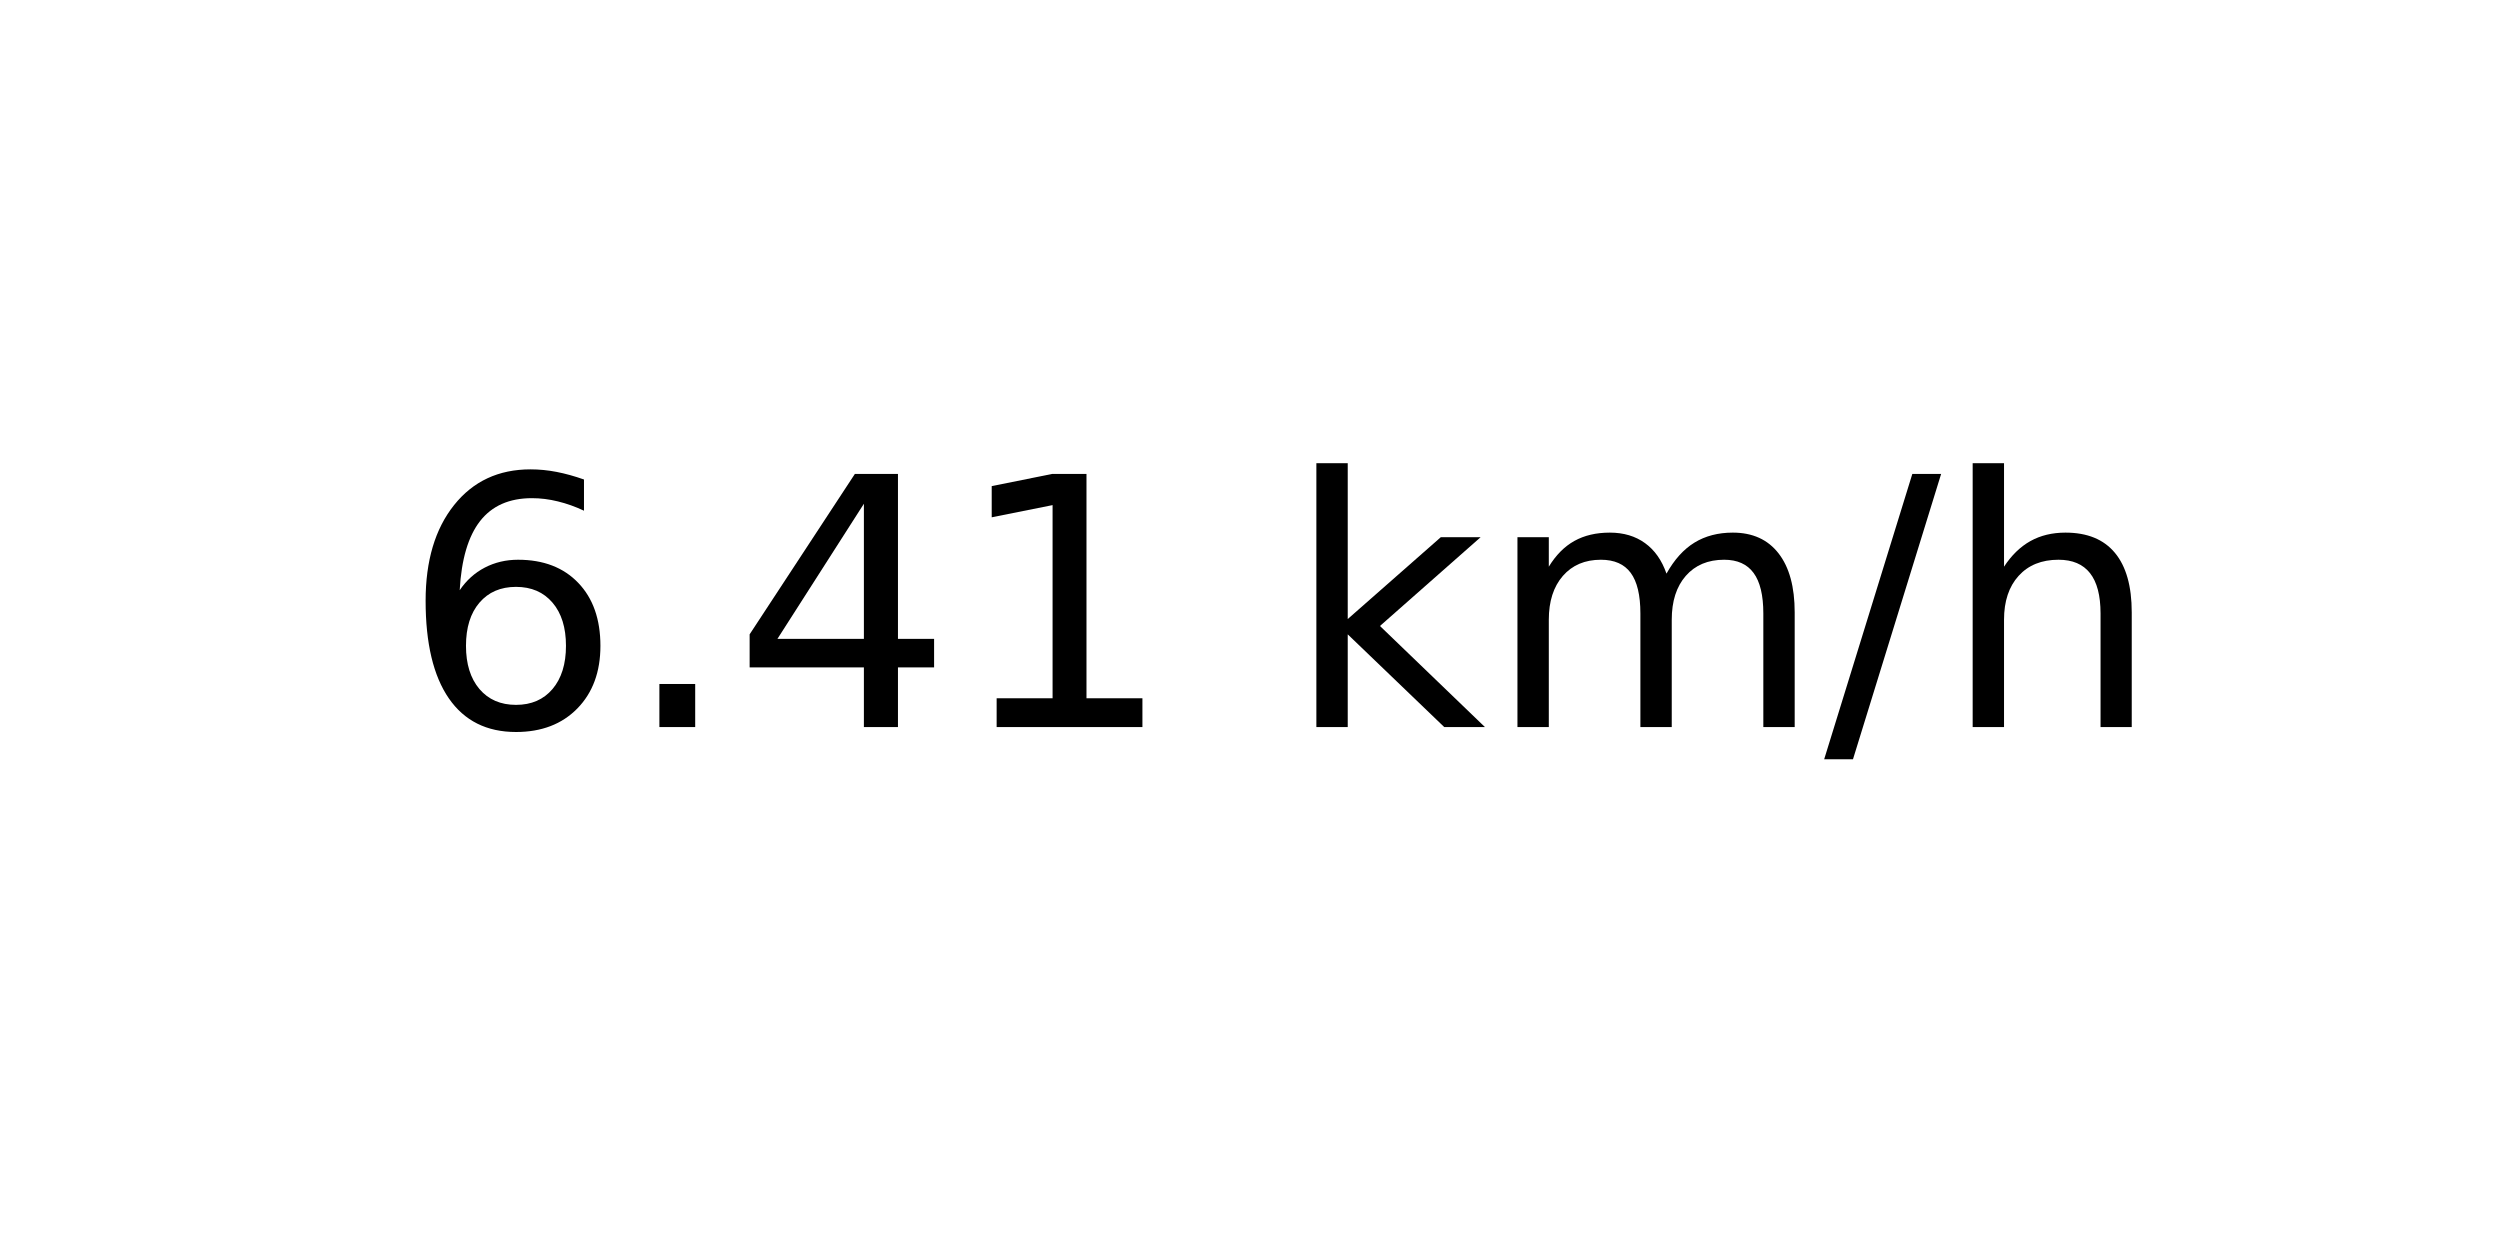
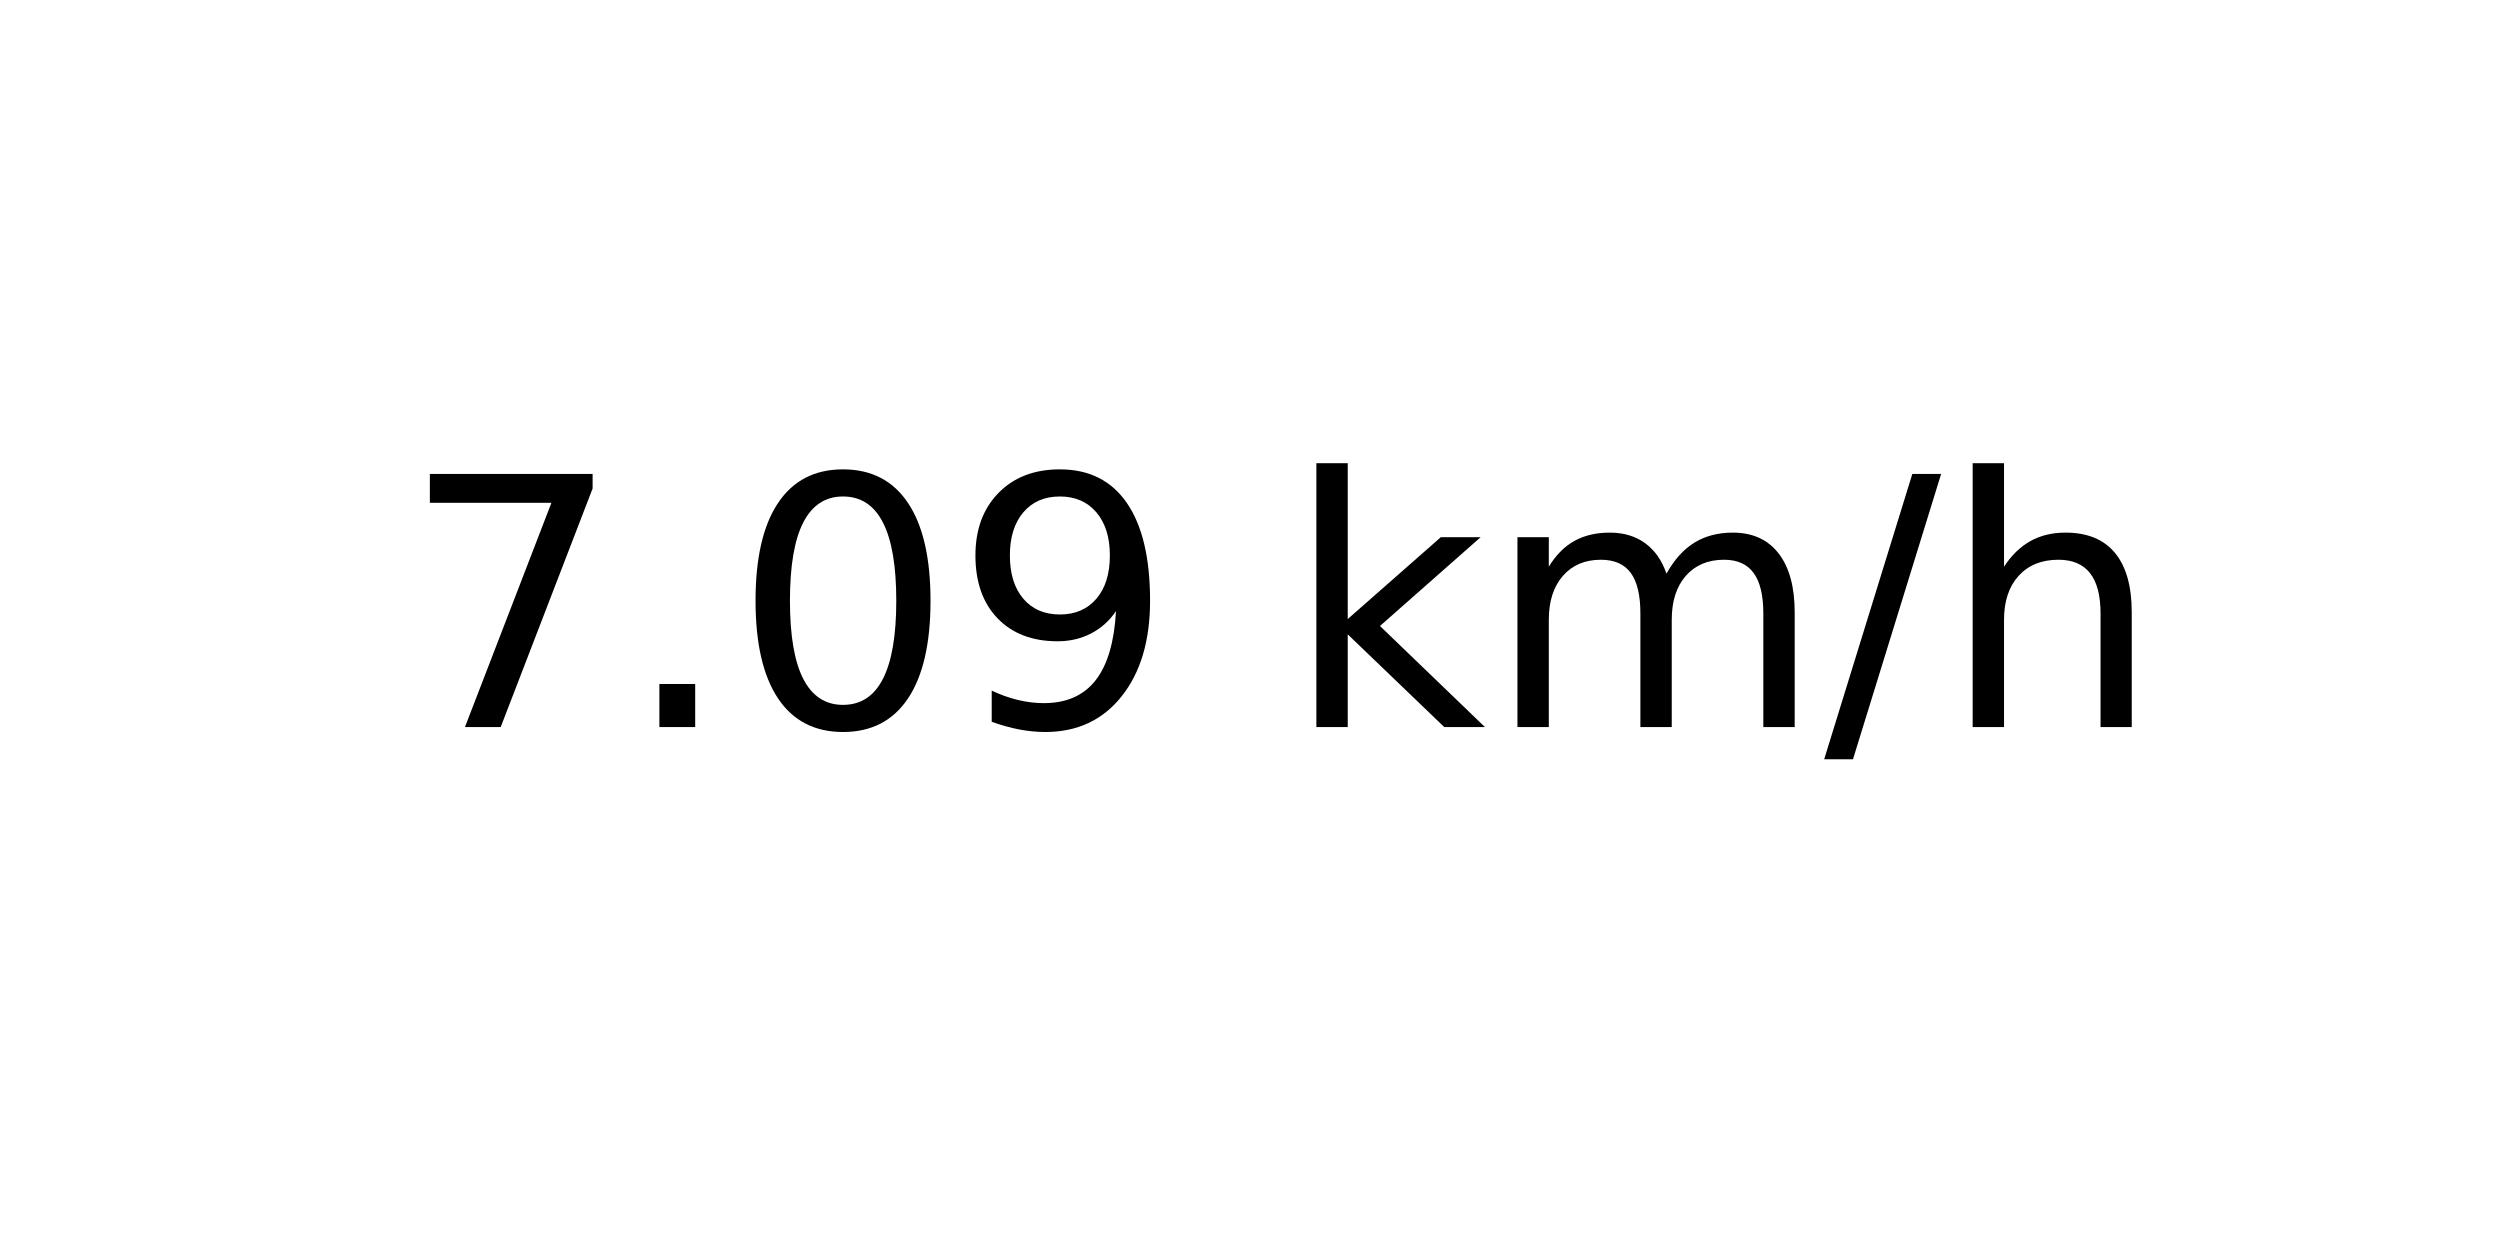
<svg xmlns="http://www.w3.org/2000/svg" xmlns:xlink="http://www.w3.org/1999/xlink" width="72pt" height="36pt" viewBox="0 0 72 36" version="1.1">
  <defs>
    <style type="text/css">*{stroke-linejoin: round; stroke-linecap: butt}</style>
  </defs>
  <g id="figure_1">
    <g id="axes_1">
      <g id="text_1">
        <g transform="translate(11.55937 20.93937) scale(0.1 -0.1)">
          <defs>
-             <path id="DejaVuSans-36" d="M 2113 2584  Q 1688 2584 1439 2293  Q 1191 2003 1191 1497  Q 1191 994 1439 701  Q 1688 409 2113 409  Q 2538 409 2786 701  Q 3034 994 3034 1497  Q 3034 2003 2786 2293  Q 2538 2584 2113 2584  z M 3366 4563  L 3366 3988  Q 3128 4100 2886 4159  Q 2644 4219 2406 4219  Q 1781 4219 1451 3797  Q 1122 3375 1075 2522  Q 1259 2794 1537 2939  Q 1816 3084 2150 3084  Q 2853 3084 3261 2657  Q 3669 2231 3669 1497  Q 3669 778 3244 343  Q 2819 -91 2113 -91  Q 1303 -91 875 529  Q 447 1150 447 2328  Q 447 3434 972 4092  Q 1497 4750 2381 4750  Q 2619 4750 2861 4703  Q 3103 4656 3366 4563  z " transform="scale(0.015625)" />
+             <path id="DejaVuSans-37" d="M 525 4666  L 3525 4666  L 3525 4397  L 1831 0  L 1172 0  L 2766 4134  L 525 4134  L 525 4666  z " transform="scale(0.015625)" />
            <path id="DejaVuSans-2e" d="M 684 794  L 1344 794  L 1344 0  L 684 0  L 684 794  z " transform="scale(0.015625)" />
-             <path id="DejaVuSans-34" d="M 2419 4116  L 825 1625  L 2419 1625  L 2419 4116  z M 2253 4666  L 3047 4666  L 3047 1625  L 3713 1625  L 3713 1100  L 3047 1100  L 3047 0  L 2419 0  L 2419 1100  L 313 1100  L 313 1709  L 2253 4666  z " transform="scale(0.015625)" />
-             <path id="DejaVuSans-31" d="M 794 531  L 1825 531  L 1825 4091  L 703 3866  L 703 4441  L 1819 4666  L 2450 4666  L 2450 531  L 3481 531  L 3481 0  L 794 0  L 794 531  z " transform="scale(0.015625)" />
+             <path id="DejaVuSans-30" d="M 2034 4250  Q 1547 4250 1301 3770  Q 1056 3291 1056 2328  Q 1056 1369 1301 889  Q 1547 409 2034 409  Q 2525 409 2770 889  Q 3016 1369 3016 2328  Q 3016 3291 2770 3770  Q 2525 4250 2034 4250  z M 2034 4750  Q 2819 4750 3233 4129  Q 3647 3509 3647 2328  Q 3647 1150 3233 529  Q 2819 -91 2034 -91  Q 1250 -91 836 529  Q 422 1150 422 2328  Q 422 3509 836 4129  Q 1250 4750 2034 4750  z " transform="scale(0.015625)" />
+             <path id="DejaVuSans-39" d="M 703 97  L 703 672  Q 941 559 1184 500  Q 1428 441 1663 441  Q 2288 441 2617 861  Q 2947 1281 2994 2138  Q 2813 1869 2534 1725  Q 2256 1581 1919 1581  Q 1219 1581 811 2004  Q 403 2428 403 3163  Q 403 3881 828 4315  Q 1253 4750 1959 4750  Q 2769 4750 3195 4129  Q 3622 3509 3622 2328  Q 3622 1225 3098 567  Q 2575 -91 1691 -91  Q 1453 -91 1209 -44  Q 966 3 703 97  z M 1959 2075  Q 2384 2075 2632 2365  Q 2881 2656 2881 3163  Q 2881 3666 2632 3958  Q 2384 4250 1959 4250  Q 1534 4250 1286 3958  Q 1038 3666 1038 3163  Q 1038 2656 1286 2365  Q 1534 2075 1959 2075  z " transform="scale(0.015625)" />
            <path id="DejaVuSans-20" transform="scale(0.015625)" />
            <path id="DejaVuSans-6b" d="M 581 4863  L 1159 4863  L 1159 1991  L 2875 3500  L 3609 3500  L 1753 1863  L 3688 0  L 2938 0  L 1159 1709  L 1159 0  L 581 0  L 581 4863  z " transform="scale(0.015625)" />
            <path id="DejaVuSans-6d" d="M 3328 2828  Q 3544 3216 3844 3400  Q 4144 3584 4550 3584  Q 5097 3584 5394 3201  Q 5691 2819 5691 2113  L 5691 0  L 5113 0  L 5113 2094  Q 5113 2597 4934 2840  Q 4756 3084 4391 3084  Q 3944 3084 3684 2787  Q 3425 2491 3425 1978  L 3425 0  L 2847 0  L 2847 2094  Q 2847 2600 2669 2842  Q 2491 3084 2119 3084  Q 1678 3084 1418 2786  Q 1159 2488 1159 1978  L 1159 0  L 581 0  L 581 3500  L 1159 3500  L 1159 2956  Q 1356 3278 1631 3431  Q 1906 3584 2284 3584  Q 2666 3584 2933 3390  Q 3200 3197 3328 2828  z " transform="scale(0.015625)" />
            <path id="DejaVuSans-2f" d="M 1625 4666  L 2156 4666  L 531 -594  L 0 -594  L 1625 4666  z " transform="scale(0.015625)" />
            <path id="DejaVuSans-68" d="M 3513 2113  L 3513 0  L 2938 0  L 2938 2094  Q 2938 2591 2744 2837  Q 2550 3084 2163 3084  Q 1697 3084 1428 2787  Q 1159 2491 1159 1978  L 1159 0  L 581 0  L 581 4863  L 1159 4863  L 1159 2956  Q 1366 3272 1645 3428  Q 1925 3584 2291 3584  Q 2894 3584 3203 3211  Q 3513 2838 3513 2113  z " transform="scale(0.015625)" />
          </defs>
-           <use xlink:href="#DejaVuSans-36" />
+           <use xlink:href="#DejaVuSans-37" />
          <use xlink:href="#DejaVuSans-2e" x="63.623" />
-           <use xlink:href="#DejaVuSans-34" x="95.41" />
-           <use xlink:href="#DejaVuSans-31" x="159.033" />
+           <use xlink:href="#DejaVuSans-30" x="95.41" />
+           <use xlink:href="#DejaVuSans-39" x="159.033" />
          <use xlink:href="#DejaVuSans-20" x="222.656" />
          <use xlink:href="#DejaVuSans-6b" x="254.443" />
          <use xlink:href="#DejaVuSans-6d" x="312.354" />
          <use xlink:href="#DejaVuSans-2f" x="409.766" />
          <use xlink:href="#DejaVuSans-68" x="443.457" />
        </g>
      </g>
    </g>
  </g>
</svg>
